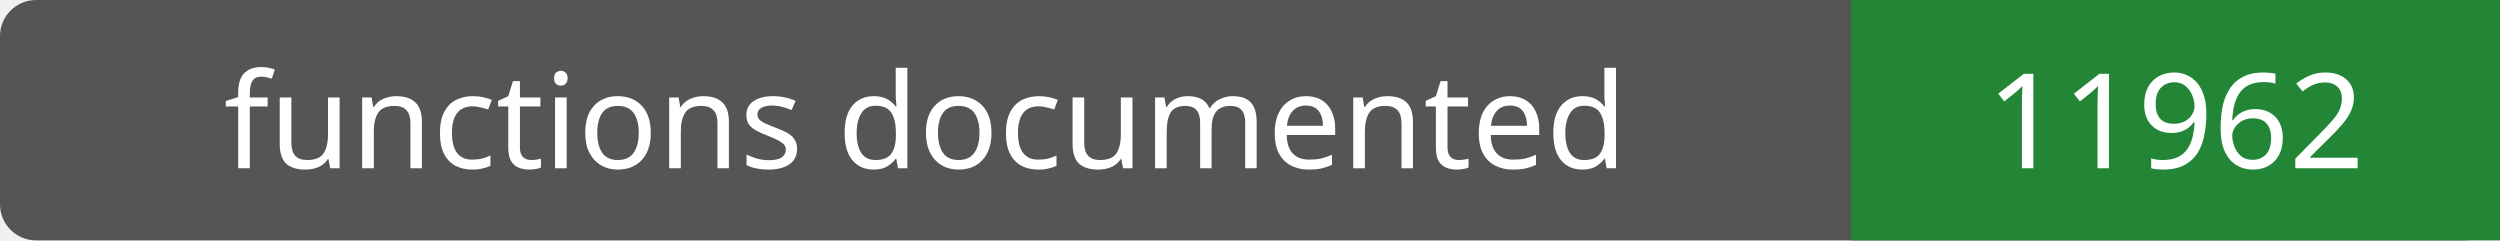
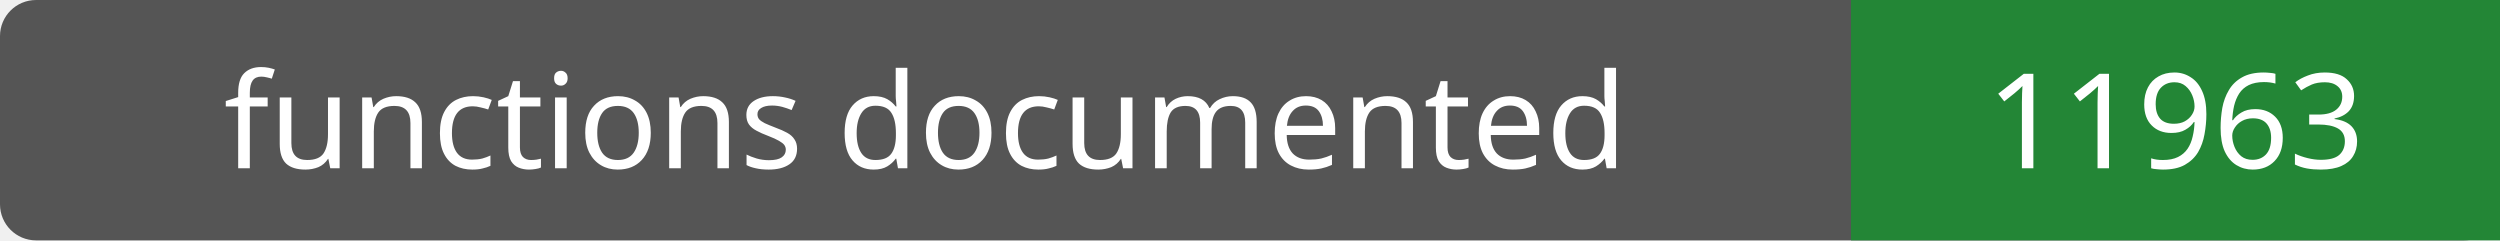
- <svg xmlns="http://www.w3.org/2000/svg" width="208" height="20" role="img" aria-label="functions documented: 11962">
+ <svg xmlns="http://www.w3.org/2000/svg" width="208" height="20" role="img" aria-label="functions documented: 11963">
  <rect width="208" height="20" rx="3" fill="#555" />
  <path fill="#238636" d="M154 0h54v20H154z" />
  <g fill="#fff" text-anchor="middle" font-family="Verdana,sans-serif" font-size="11">
    <text x="77.0" y="14">functions documented</text>
-     <text x="181.0" y="14">11962</text>
+     <text x="181.0" y="14">11963</text>
  </g>
</svg>
